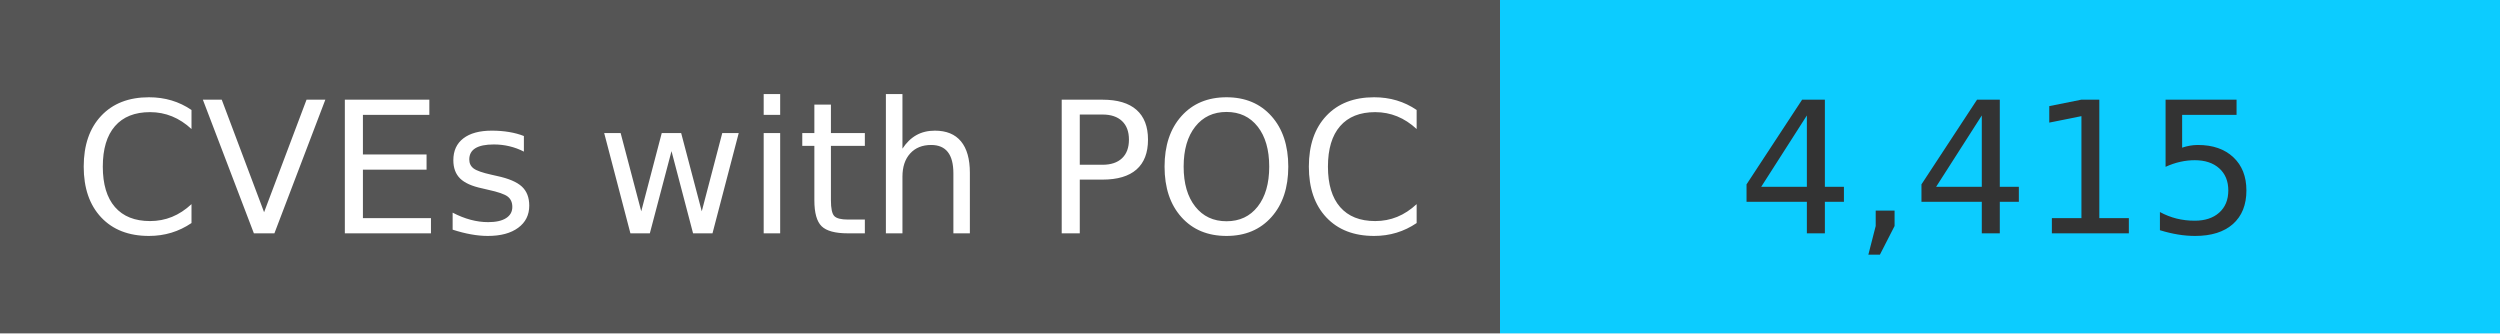
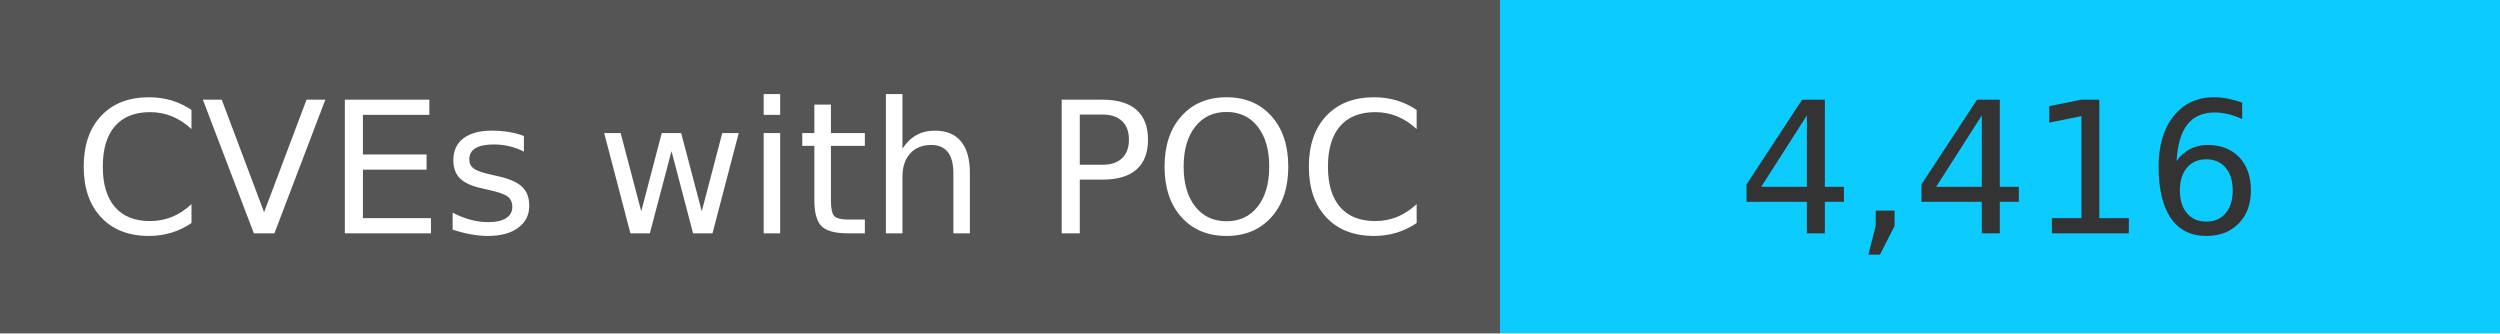
<svg xmlns="http://www.w3.org/2000/svg" width="150" height="20" role="img">
  <linearGradient id="s" x2="0" y2="100%">
    <stop offset="0" stop-color="#bbb" stop-opacity=".1" />
    <stop offset="1" stop-opacity=".1" />
  </linearGradient>
  <g>
    <rect width="90" height="20" fill="#555" />
    <rect x="90" width="267" height="20" fill="#0cccff" />
  </g>
  <g fill="#fff" text-anchor="middle" font-family="Verdana,Geneva,DejaVu Sans,sans-serif" text-rendering="geometricPrecision" font-size="110">
    <text x="450" y="140" transform="scale(.1)" fill="#fff">
            CVEs with POC
        </text>
    <text x="1200" y="140" transform="scale(.1)" fill="#333">
-             4,415
+             4,416
        </text>
  </g>
</svg>
